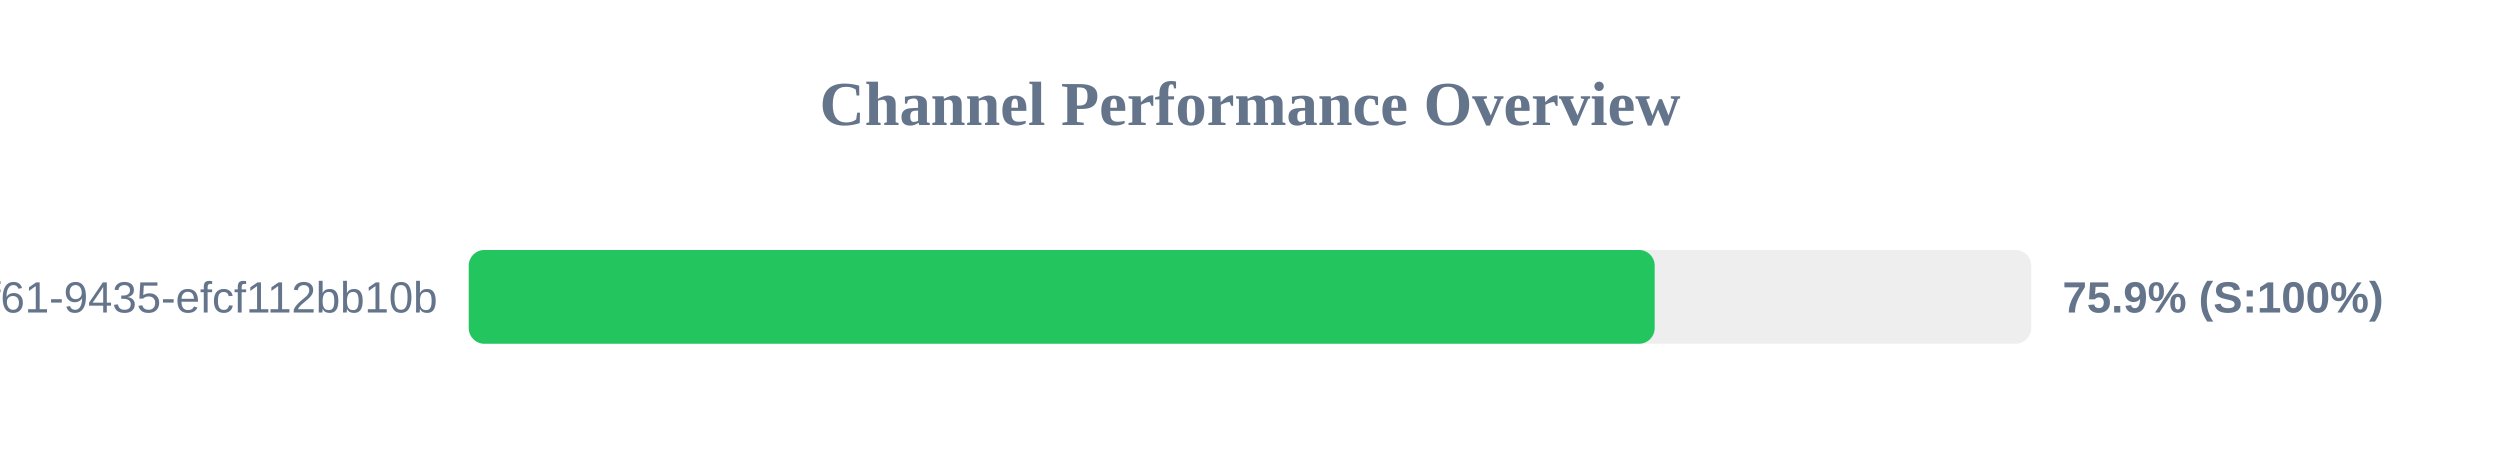
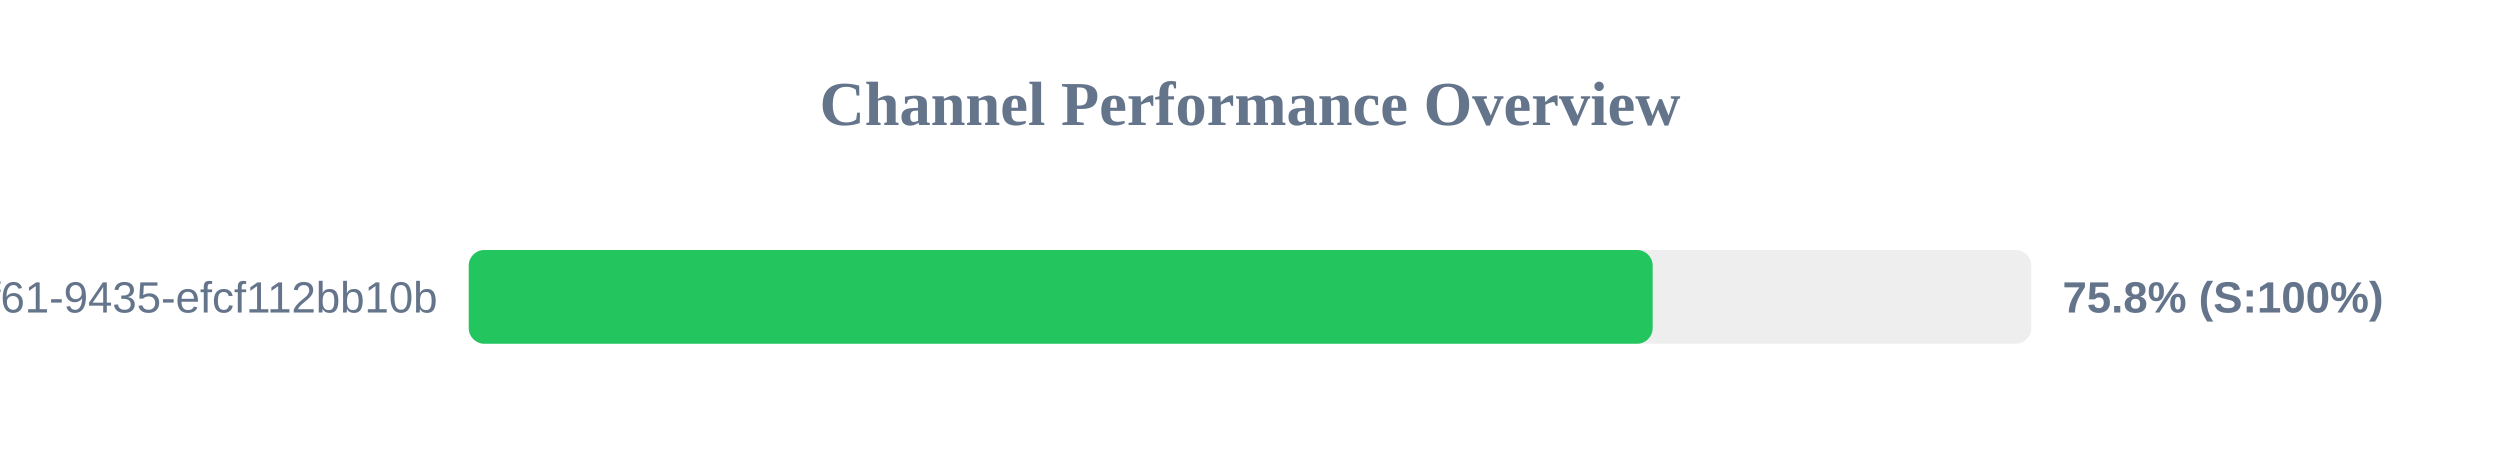
<svg xmlns="http://www.w3.org/2000/svg" width="800" height="150" version="1.1">
  <style>
        .row { font: 14px Arial; fill: #64748b; }
        .score { font: bold 14px Arial; fill: #64748b; }
    </style>
  <text x="400" y="40" text-anchor="middle" font-size="20px" font-weight="bold" fill="#64748b">Channel Performance Overview</text>
  <rect x="150" y="80" width="500" height="30" fill="#eee" rx="5" />
-   <rect x="150" y="80" width="379.5" height="30" fill="#22c55e" rx="5" />
+   <rect x="150" y="80" width="378.85" height="30" fill="#22c55e" rx="5" />
  <text x="140" y="100" text-anchor="end" class="row">?uuid=07c122ad-50b2-4f61-9435-efcf112bb10b</text>
-   <text x="660" y="100" text-anchor="start" class="score">75.9% (S:100%)</text>
+   <text x="660" y="100" text-anchor="start" class="score">75.8% (S:100%)</text>
</svg>
